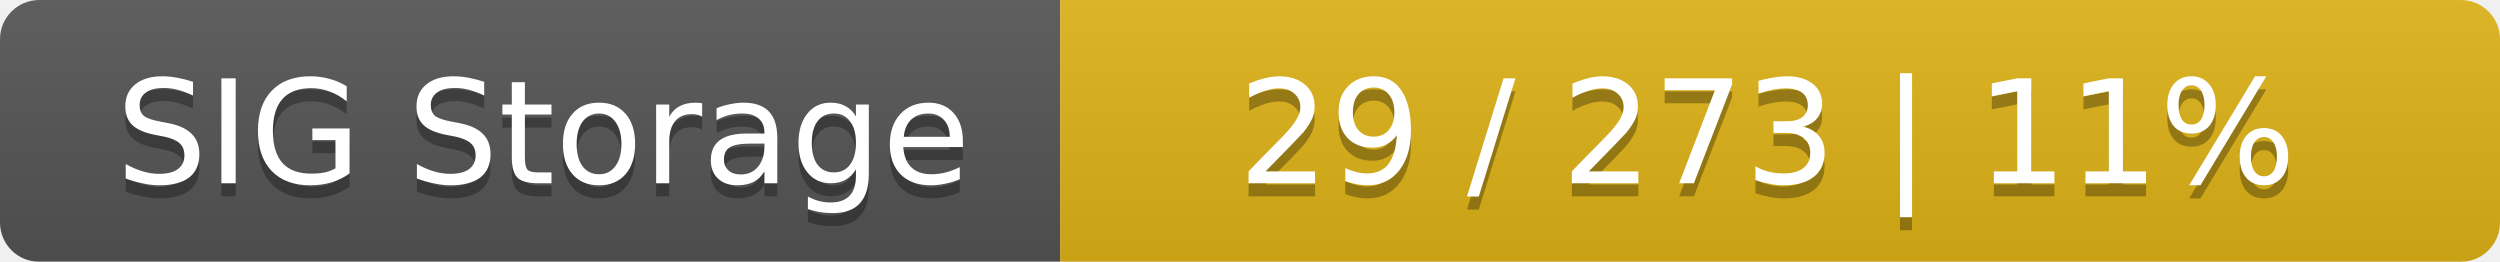
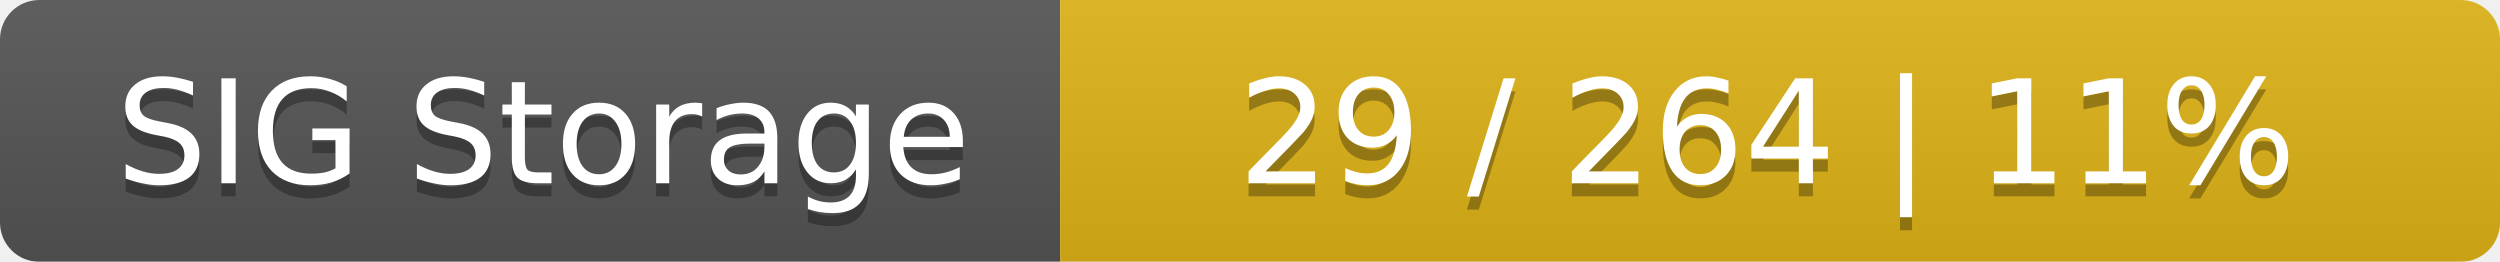
<svg xmlns="http://www.w3.org/2000/svg" width="191" height="20">
  <linearGradient id="smooth" x2="0" y2="100%">
    <stop offset="0" stop-color="#bbb" stop-opacity=".1" />
    <stop offset="1" stop-opacity=".1" />
  </linearGradient>
  <mask id="round">
    <rect width="191" height="20" rx="3" fill="#fff" />
  </mask>
  <g mask="url(#round)">
    <rect width="81" height="20" fill="#555" />
    <rect x="81" width="110" height="20" fill="#dfb317" />
    <rect width="191" height="20" fill="url(#smooth)" />
  </g>
  <g fill="#fff" text-anchor="middle" font-family="DejaVu Sans,Verdana,Geneva,sans-serif" font-size="11">
    <text x="41.5" y="15" fill="#010101" fill-opacity=".3">SIG Storage</text>
    <text x="41.5" y="14">SIG Storage</text>
-     <text x="135" y="15" fill="#010101" fill-opacity=".3">29 / 273    |    11%</text>
-     <text x="135" y="14">29 / 273    |    11%</text>
+     <text x="135" y="15" fill="#010101" fill-opacity=".3">29 / 264    |    11%</text>
+     <text x="135" y="14">29 / 264    |    11%</text>
  </g>
</svg>
